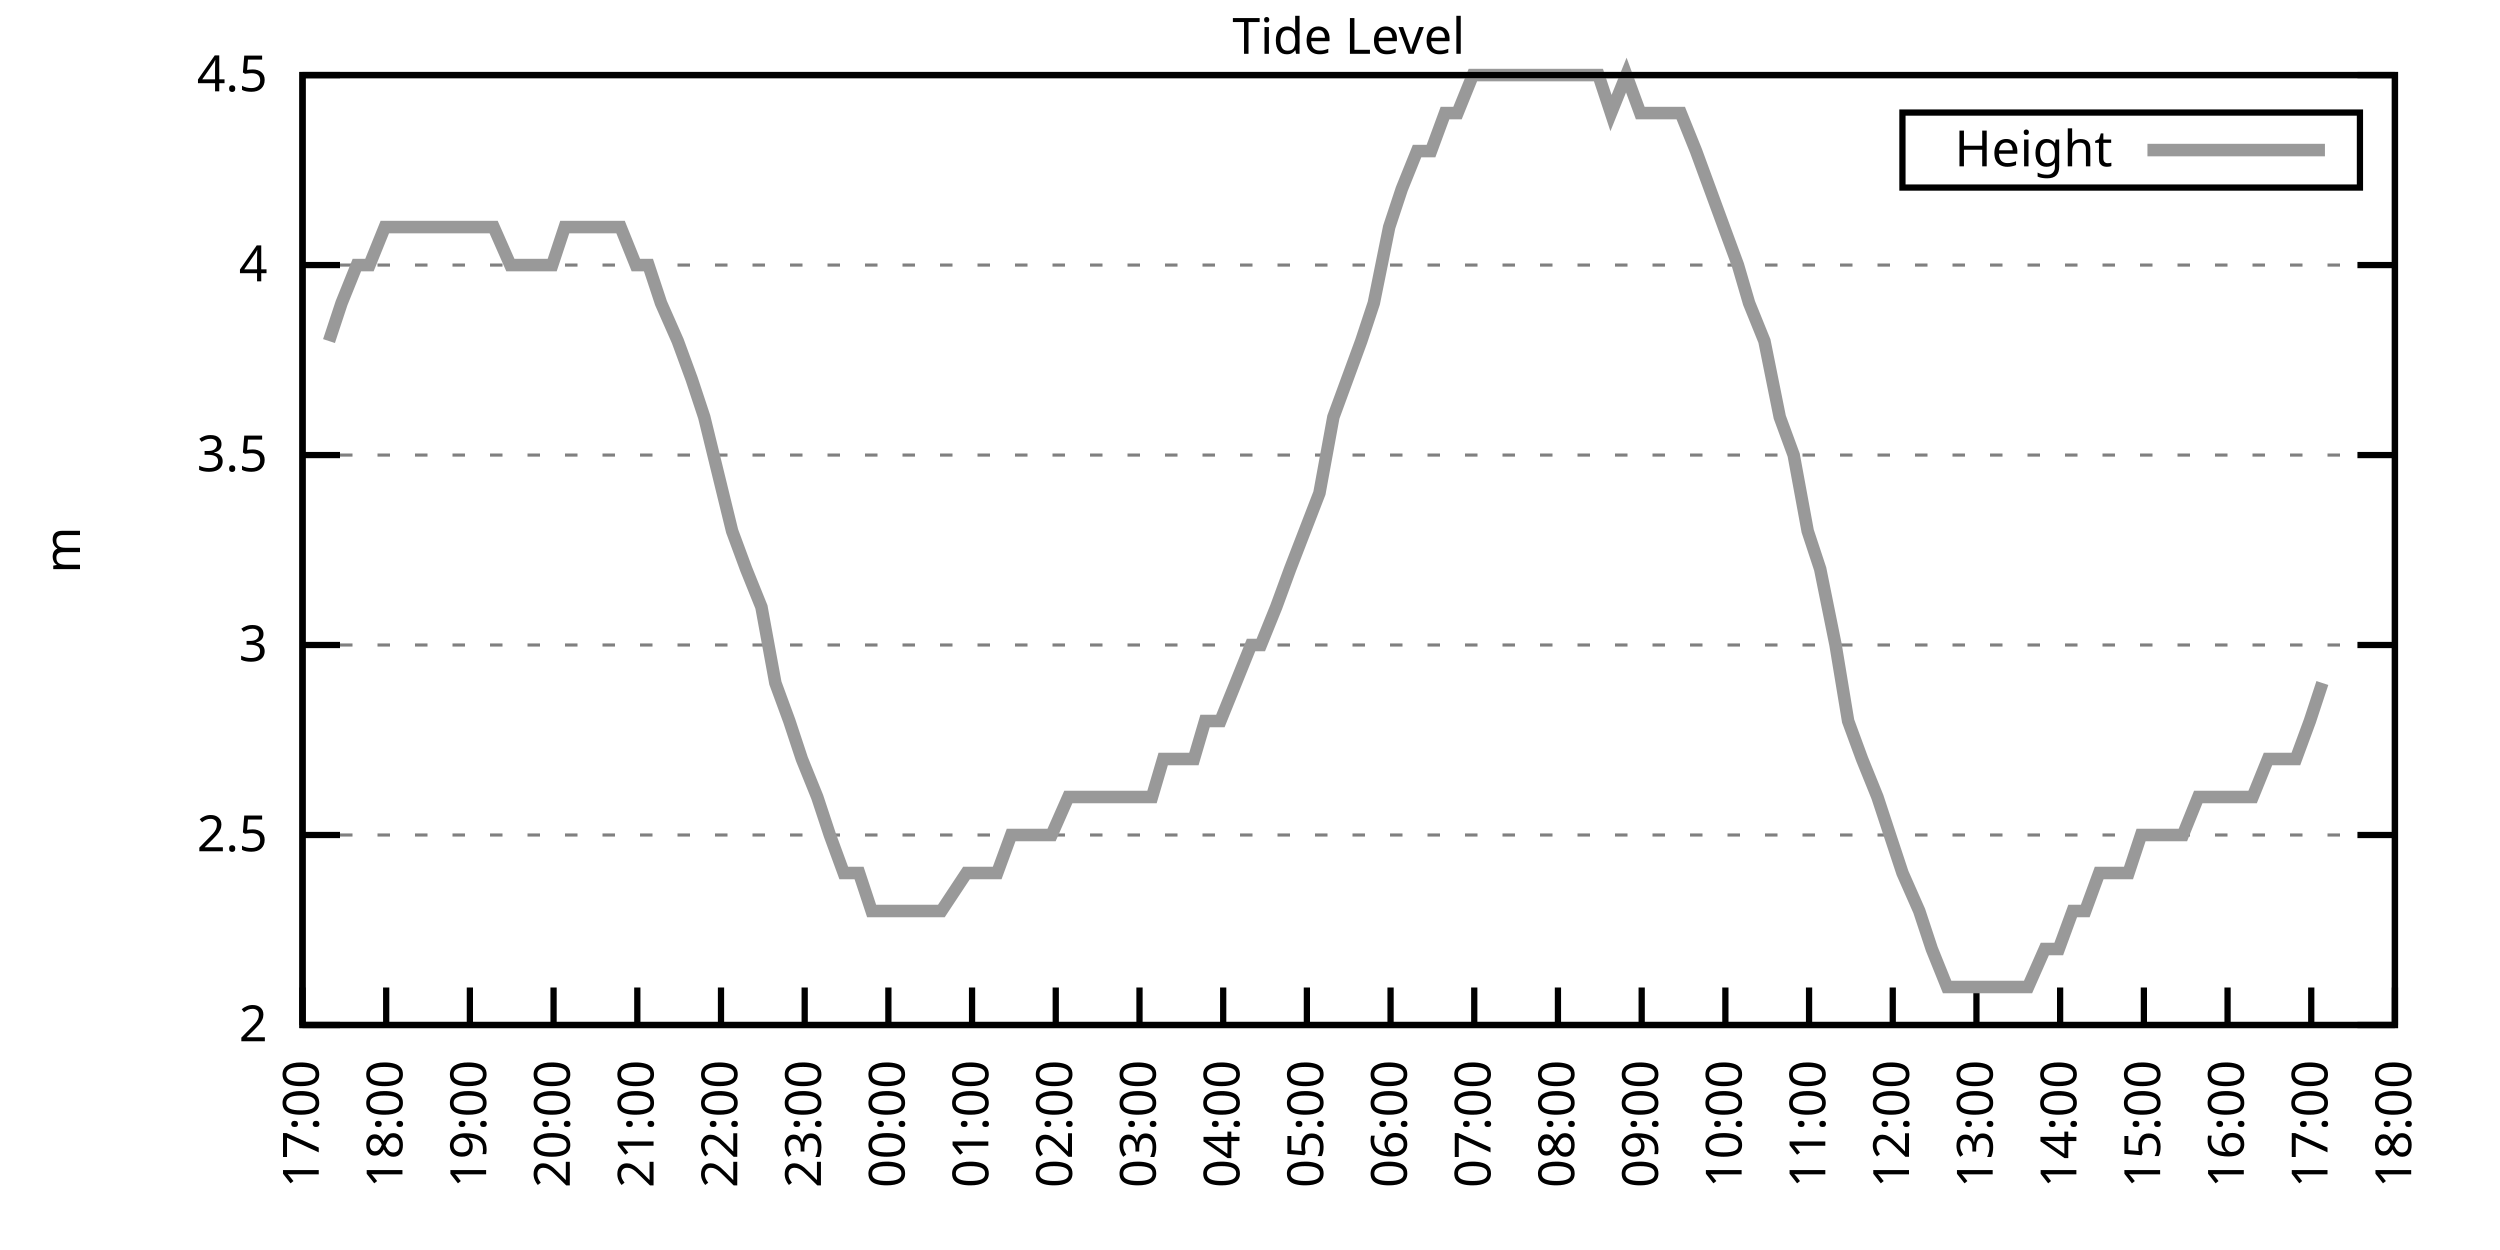
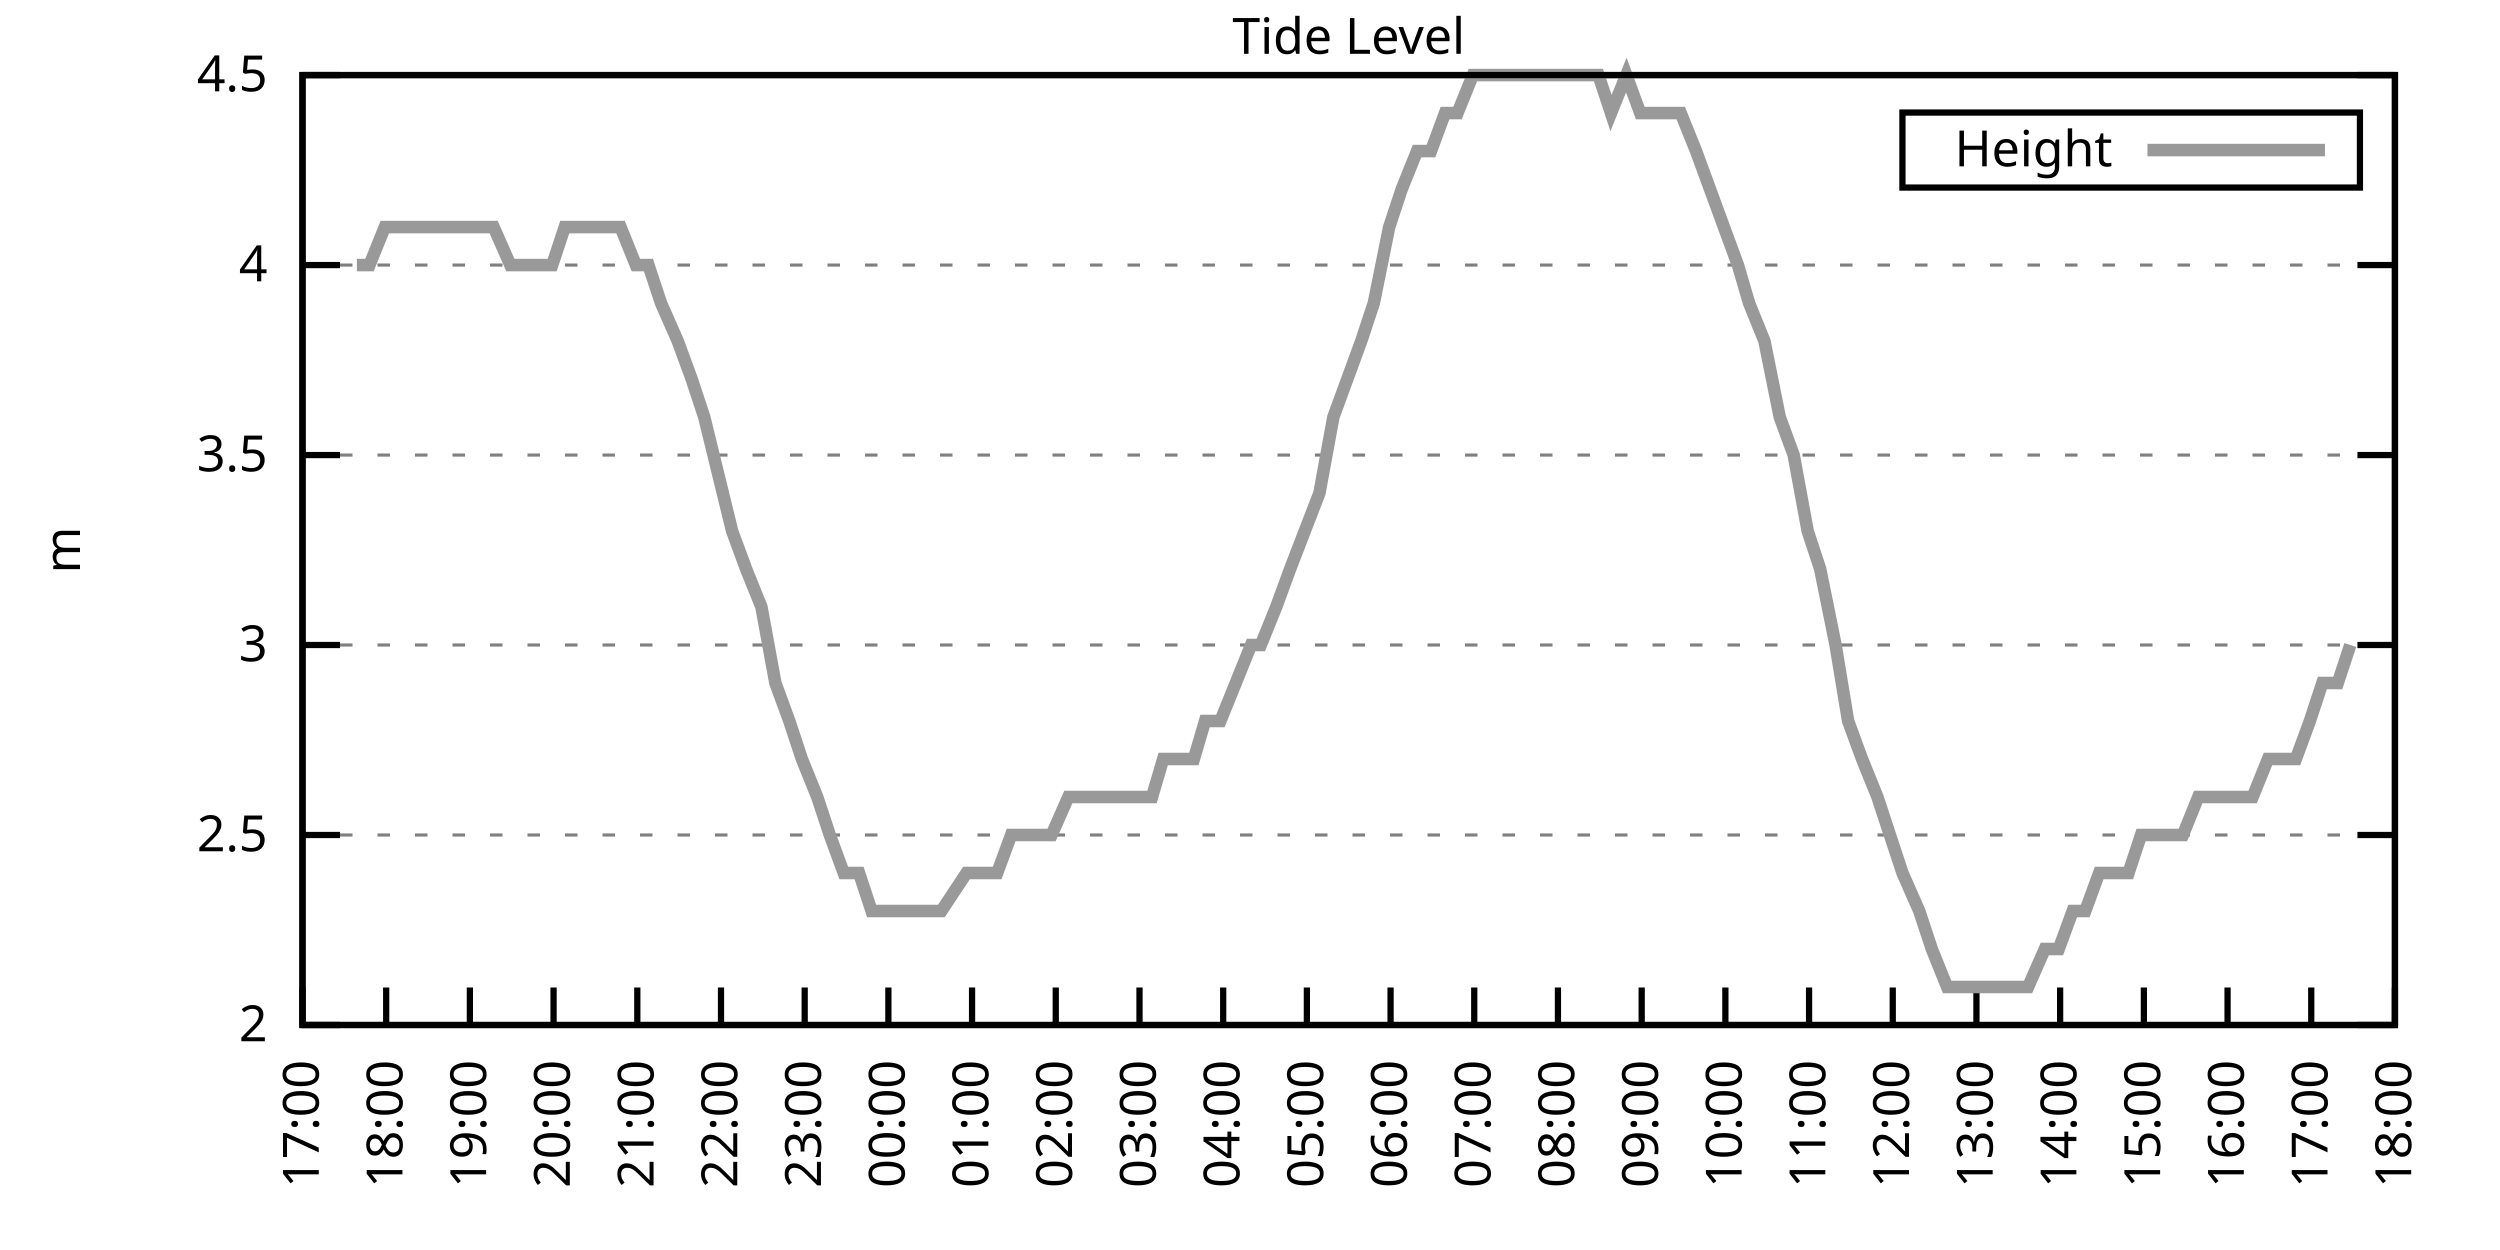
<svg xmlns="http://www.w3.org/2000/svg" xmlns:xlink="http://www.w3.org/1999/xlink" width="400" height="200" viewBox="0 0 400 200">
  <g id="gnuplot_canvas">
    <rect x="0" y="0" width="400" height="200" fill="none" />
    <defs>
      <circle id="gpDot" r="0.5" stroke-width="0.5" stroke="currentColor" />
      <path id="gpPt0" stroke-width="0.333" stroke="currentColor" d="M-1,0 h2 M0,-1 v2" />
      <path id="gpPt1" stroke-width="0.333" stroke="currentColor" d="M-1,-1 L1,1 M1,-1 L-1,1" />
      <path id="gpPt2" stroke-width="0.333" stroke="currentColor" d="M-1,0 L1,0 M0,-1 L0,1 M-1,-1 L1,1 M-1,1 L1,-1" />
      <rect id="gpPt3" stroke-width="0.333" stroke="currentColor" x="-1" y="-1" width="2" height="2" />
      <rect id="gpPt4" stroke-width="0.333" stroke="currentColor" fill="currentColor" x="-1" y="-1" width="2" height="2" />
      <circle id="gpPt5" stroke-width="0.333" stroke="currentColor" cx="0" cy="0" r="1" />
      <use xlink:href="#gpPt5" id="gpPt6" fill="currentColor" stroke="none" />
      <path id="gpPt7" stroke-width="0.333" stroke="currentColor" d="M0,-1.33 L-1.33,0.67 L1.33,0.67 z" />
      <use xlink:href="#gpPt7" id="gpPt8" fill="currentColor" stroke="none" />
      <use xlink:href="#gpPt7" id="gpPt9" stroke="currentColor" transform="rotate(180)" />
      <use xlink:href="#gpPt9" id="gpPt10" fill="currentColor" stroke="none" />
      <use xlink:href="#gpPt3" id="gpPt11" stroke="currentColor" transform="rotate(45)" />
      <use xlink:href="#gpPt11" id="gpPt12" fill="currentColor" stroke="none" />
      <path id="gpPt13" stroke-width="0.333" stroke="currentColor" d="M0,1.330 L1.265,0.411 L0.782,-1.067 L-0.782,-1.076 L-1.265,0.411 z" />
      <use xlink:href="#gpPt13" id="gpPt14" fill="currentColor" stroke="none" />
      <filter id="textbox" filterUnits="objectBoundingBox" x="0" y="0" height="1" width="1">
        <feFlood flood-color="white" flood-opacity="1" result="bgnd" />
        <feComposite in="SourceGraphic" in2="bgnd" operator="atop" />
      </filter>
      <filter id="greybox" filterUnits="objectBoundingBox" x="0" y="0" height="1" width="1">
        <feFlood flood-color="lightgrey" flood-opacity="1" result="grey" />
        <feComposite in="SourceGraphic" in2="grey" operator="atop" />
      </filter>
    </defs>
    <g fill="none" color="white" stroke="currentColor" stroke-width="1.00" stroke-linecap="butt" stroke-linejoin="miter">
</g>
    <g fill="none" color="black" stroke="currentColor" stroke-width="1.00" stroke-linecap="butt" stroke-linejoin="miter">
      <g stroke="none" shape-rendering="crispEdges">
        <polygon fill="rgb(255, 255, 255)" points="48.40,164.00 383.18,164.00 383.18,12.02 48.40,12.02 " />
      </g>
    </g>
    <g fill="none" color="black" stroke="currentColor" stroke-width="1.00" stroke-linecap="butt" stroke-linejoin="miter">
</g>
    <g fill="none" color="black" stroke="black" stroke-width="0.50" stroke-linecap="butt" stroke-linejoin="miter">
</g>
    <g fill="none" color="gray" stroke="currentColor" stroke-width="0.50" stroke-linecap="butt" stroke-linejoin="miter">
      <path stroke="gray" stroke-dasharray="2,4" class="gridline" d="M48.40,164.00 L383.19,164.00  " />
    </g>
    <g fill="none" color="gray" stroke="gray" stroke-width="1.00" stroke-linecap="butt" stroke-linejoin="miter">
</g>
    <g fill="none" color="black" stroke="currentColor" stroke-width="1.00" stroke-linecap="butt" stroke-linejoin="miter">
      <path stroke="black" d="M48.40,164.00 L54.40,164.00 M383.19,164.00 L377.19,164.00  " />
      <g transform="translate(42.80,166.60)" stroke="none" fill="black" font-family="Sans" font-size="8.00" text-anchor="end">
        <text>
          <tspan font-family="Sans"> 2</tspan>
        </text>
      </g>
    </g>
    <g fill="none" color="black" stroke="currentColor" stroke-width="1.00" stroke-linecap="butt" stroke-linejoin="miter">
</g>
    <g fill="none" color="black" stroke="black" stroke-width="0.50" stroke-linecap="butt" stroke-linejoin="miter">
</g>
    <g fill="none" color="gray" stroke="currentColor" stroke-width="0.50" stroke-linecap="butt" stroke-linejoin="miter">
      <path stroke="gray" stroke-dasharray="2,4" class="gridline" d="M48.40,133.60 L383.19,133.60  " />
    </g>
    <g fill="none" color="gray" stroke="gray" stroke-width="1.00" stroke-linecap="butt" stroke-linejoin="miter">
</g>
    <g fill="none" color="black" stroke="currentColor" stroke-width="1.00" stroke-linecap="butt" stroke-linejoin="miter">
      <path stroke="black" d="M48.40,133.60 L54.40,133.60 M383.19,133.60 L377.19,133.60  " />
      <g transform="translate(42.80,136.20)" stroke="none" fill="black" font-family="Sans" font-size="8.00" text-anchor="end">
        <text>
          <tspan font-family="Sans"> 2.5</tspan>
        </text>
      </g>
    </g>
    <g fill="none" color="black" stroke="currentColor" stroke-width="1.00" stroke-linecap="butt" stroke-linejoin="miter">
</g>
    <g fill="none" color="black" stroke="black" stroke-width="0.50" stroke-linecap="butt" stroke-linejoin="miter">
</g>
    <g fill="none" color="gray" stroke="currentColor" stroke-width="0.50" stroke-linecap="butt" stroke-linejoin="miter">
      <path stroke="gray" stroke-dasharray="2,4" class="gridline" d="M48.40,103.20 L383.19,103.20  " />
    </g>
    <g fill="none" color="gray" stroke="gray" stroke-width="1.00" stroke-linecap="butt" stroke-linejoin="miter">
</g>
    <g fill="none" color="black" stroke="currentColor" stroke-width="1.00" stroke-linecap="butt" stroke-linejoin="miter">
      <path stroke="black" d="M48.40,103.20 L54.40,103.20 M383.19,103.20 L377.19,103.20  " />
      <g transform="translate(42.80,105.80)" stroke="none" fill="black" font-family="Sans" font-size="8.00" text-anchor="end">
        <text>
          <tspan font-family="Sans"> 3</tspan>
        </text>
      </g>
    </g>
    <g fill="none" color="black" stroke="currentColor" stroke-width="1.00" stroke-linecap="butt" stroke-linejoin="miter">
</g>
    <g fill="none" color="black" stroke="black" stroke-width="0.50" stroke-linecap="butt" stroke-linejoin="miter">
</g>
    <g fill="none" color="gray" stroke="currentColor" stroke-width="0.50" stroke-linecap="butt" stroke-linejoin="miter">
      <path stroke="gray" stroke-dasharray="2,4" class="gridline" d="M48.40,72.81 L383.19,72.81  " />
    </g>
    <g fill="none" color="gray" stroke="gray" stroke-width="1.00" stroke-linecap="butt" stroke-linejoin="miter">
</g>
    <g fill="none" color="black" stroke="currentColor" stroke-width="1.00" stroke-linecap="butt" stroke-linejoin="miter">
      <path stroke="black" d="M48.40,72.81 L54.40,72.81 M383.19,72.81 L377.19,72.81  " />
      <g transform="translate(42.80,75.41)" stroke="none" fill="black" font-family="Sans" font-size="8.00" text-anchor="end">
        <text>
          <tspan font-family="Sans"> 3.5</tspan>
        </text>
      </g>
    </g>
    <g fill="none" color="black" stroke="currentColor" stroke-width="1.00" stroke-linecap="butt" stroke-linejoin="miter">
</g>
    <g fill="none" color="black" stroke="black" stroke-width="0.50" stroke-linecap="butt" stroke-linejoin="miter">
</g>
    <g fill="none" color="gray" stroke="currentColor" stroke-width="0.50" stroke-linecap="butt" stroke-linejoin="miter">
      <path stroke="gray" stroke-dasharray="2,4" class="gridline" d="M48.40,42.41 L383.19,42.41  " />
    </g>
    <g fill="none" color="gray" stroke="gray" stroke-width="1.00" stroke-linecap="butt" stroke-linejoin="miter">
</g>
    <g fill="none" color="black" stroke="currentColor" stroke-width="1.00" stroke-linecap="butt" stroke-linejoin="miter">
      <path stroke="black" d="M48.40,42.41 L54.40,42.41 M383.19,42.41 L377.19,42.41  " />
      <g transform="translate(42.80,45.01)" stroke="none" fill="black" font-family="Sans" font-size="8.00" text-anchor="end">
        <text>
          <tspan font-family="Sans"> 4</tspan>
        </text>
      </g>
    </g>
    <g fill="none" color="black" stroke="currentColor" stroke-width="1.00" stroke-linecap="butt" stroke-linejoin="miter">
</g>
    <g fill="none" color="black" stroke="black" stroke-width="0.50" stroke-linecap="butt" stroke-linejoin="miter">
</g>
    <g fill="none" color="gray" stroke="currentColor" stroke-width="0.50" stroke-linecap="butt" stroke-linejoin="miter">
      <path stroke="gray" stroke-dasharray="2,4" class="gridline" d="M48.40,12.01 L383.19,12.01  " />
    </g>
    <g fill="none" color="gray" stroke="gray" stroke-width="1.00" stroke-linecap="butt" stroke-linejoin="miter">
</g>
    <g fill="none" color="black" stroke="currentColor" stroke-width="1.00" stroke-linecap="butt" stroke-linejoin="miter">
      <path stroke="black" d="M48.40,12.01 L54.40,12.01 M383.19,12.01 L377.19,12.01  " />
      <g transform="translate(42.80,14.61)" stroke="none" fill="black" font-family="Sans" font-size="8.00" text-anchor="end">
        <text>
          <tspan font-family="Sans"> 4.5</tspan>
        </text>
      </g>
    </g>
    <g fill="none" color="black" stroke="currentColor" stroke-width="1.00" stroke-linecap="butt" stroke-linejoin="miter">
      <path stroke="black" d="M48.40,164.00 L48.40,158.00  " />
      <g transform="translate(51.00,169.60) rotate(270.00)" stroke="none" fill="black" font-family="Sans" font-size="8.00" text-anchor="end">
        <text>
          <tspan font-family="Sans">17:00</tspan>
        </text>
      </g>
    </g>
    <g fill="none" color="black" stroke="currentColor" stroke-width="1.00" stroke-linecap="butt" stroke-linejoin="miter">
      <path stroke="black" d="M61.79,164.00 L61.79,158.00  " />
      <g transform="translate(64.39,169.60) rotate(270.00)" stroke="none" fill="black" font-family="Sans" font-size="8.00" text-anchor="end">
        <text>
          <tspan font-family="Sans">18:00</tspan>
        </text>
      </g>
    </g>
    <g fill="none" color="black" stroke="currentColor" stroke-width="1.00" stroke-linecap="butt" stroke-linejoin="miter">
      <path stroke="black" d="M75.18,164.00 L75.18,158.00  " />
      <g transform="translate(77.78,169.60) rotate(270.00)" stroke="none" fill="black" font-family="Sans" font-size="8.00" text-anchor="end">
        <text>
          <tspan font-family="Sans">19:00</tspan>
        </text>
      </g>
    </g>
    <g fill="none" color="black" stroke="currentColor" stroke-width="1.00" stroke-linecap="butt" stroke-linejoin="miter">
      <path stroke="black" d="M88.57,164.00 L88.57,158.00  " />
      <g transform="translate(91.17,169.60) rotate(270.00)" stroke="none" fill="black" font-family="Sans" font-size="8.00" text-anchor="end">
        <text>
          <tspan font-family="Sans">20:00</tspan>
        </text>
      </g>
    </g>
    <g fill="none" color="black" stroke="currentColor" stroke-width="1.00" stroke-linecap="butt" stroke-linejoin="miter">
      <path stroke="black" d="M101.97,164.00 L101.97,158.00  " />
      <g transform="translate(104.57,169.60) rotate(270.00)" stroke="none" fill="black" font-family="Sans" font-size="8.00" text-anchor="end">
        <text>
          <tspan font-family="Sans">21:00</tspan>
        </text>
      </g>
    </g>
    <g fill="none" color="black" stroke="currentColor" stroke-width="1.00" stroke-linecap="butt" stroke-linejoin="miter">
      <path stroke="black" d="M115.36,164.00 L115.36,158.00  " />
      <g transform="translate(117.96,169.60) rotate(270.00)" stroke="none" fill="black" font-family="Sans" font-size="8.00" text-anchor="end">
        <text>
          <tspan font-family="Sans">22:00</tspan>
        </text>
      </g>
    </g>
    <g fill="none" color="black" stroke="currentColor" stroke-width="1.00" stroke-linecap="butt" stroke-linejoin="miter">
      <path stroke="black" d="M128.75,164.00 L128.75,158.00  " />
      <g transform="translate(131.35,169.60) rotate(270.00)" stroke="none" fill="black" font-family="Sans" font-size="8.00" text-anchor="end">
        <text>
          <tspan font-family="Sans">23:00</tspan>
        </text>
      </g>
    </g>
    <g fill="none" color="black" stroke="currentColor" stroke-width="1.00" stroke-linecap="butt" stroke-linejoin="miter">
      <path stroke="black" d="M142.14,164.00 L142.14,158.00  " />
      <g transform="translate(144.74,169.60) rotate(270.00)" stroke="none" fill="black" font-family="Sans" font-size="8.00" text-anchor="end">
        <text>
          <tspan font-family="Sans">00:00</tspan>
        </text>
      </g>
    </g>
    <g fill="none" color="black" stroke="currentColor" stroke-width="1.00" stroke-linecap="butt" stroke-linejoin="miter">
      <path stroke="black" d="M155.53,164.00 L155.53,158.00  " />
      <g transform="translate(158.13,169.60) rotate(270.00)" stroke="none" fill="black" font-family="Sans" font-size="8.00" text-anchor="end">
        <text>
          <tspan font-family="Sans">01:00</tspan>
        </text>
      </g>
    </g>
    <g fill="none" color="black" stroke="currentColor" stroke-width="1.00" stroke-linecap="butt" stroke-linejoin="miter">
      <path stroke="black" d="M168.92,164.00 L168.92,158.00  " />
      <g transform="translate(171.52,169.60) rotate(270.00)" stroke="none" fill="black" font-family="Sans" font-size="8.00" text-anchor="end">
        <text>
          <tspan font-family="Sans">02:00</tspan>
        </text>
      </g>
    </g>
    <g fill="none" color="black" stroke="currentColor" stroke-width="1.00" stroke-linecap="butt" stroke-linejoin="miter">
      <path stroke="black" d="M182.32,164.00 L182.32,158.00  " />
      <g transform="translate(184.92,169.60) rotate(270.00)" stroke="none" fill="black" font-family="Sans" font-size="8.00" text-anchor="end">
        <text>
          <tspan font-family="Sans">03:00</tspan>
        </text>
      </g>
    </g>
    <g fill="none" color="black" stroke="currentColor" stroke-width="1.00" stroke-linecap="butt" stroke-linejoin="miter">
      <path stroke="black" d="M195.71,164.00 L195.71,158.00  " />
      <g transform="translate(198.31,169.60) rotate(270.00)" stroke="none" fill="black" font-family="Sans" font-size="8.00" text-anchor="end">
        <text>
          <tspan font-family="Sans">04:00</tspan>
        </text>
      </g>
    </g>
    <g fill="none" color="black" stroke="currentColor" stroke-width="1.00" stroke-linecap="butt" stroke-linejoin="miter">
      <path stroke="black" d="M209.10,164.00 L209.10,158.00  " />
      <g transform="translate(211.70,169.60) rotate(270.00)" stroke="none" fill="black" font-family="Sans" font-size="8.00" text-anchor="end">
        <text>
          <tspan font-family="Sans">05:00</tspan>
        </text>
      </g>
    </g>
    <g fill="none" color="black" stroke="currentColor" stroke-width="1.00" stroke-linecap="butt" stroke-linejoin="miter">
      <path stroke="black" d="M222.49,164.00 L222.49,158.00  " />
      <g transform="translate(225.09,169.60) rotate(270.00)" stroke="none" fill="black" font-family="Sans" font-size="8.00" text-anchor="end">
        <text>
          <tspan font-family="Sans">06:00</tspan>
        </text>
      </g>
    </g>
    <g fill="none" color="black" stroke="currentColor" stroke-width="1.00" stroke-linecap="butt" stroke-linejoin="miter">
      <path stroke="black" d="M235.88,164.00 L235.88,158.00  " />
      <g transform="translate(238.48,169.60) rotate(270.00)" stroke="none" fill="black" font-family="Sans" font-size="8.00" text-anchor="end">
        <text>
          <tspan font-family="Sans">07:00</tspan>
        </text>
      </g>
    </g>
    <g fill="none" color="black" stroke="currentColor" stroke-width="1.00" stroke-linecap="butt" stroke-linejoin="miter">
      <path stroke="black" d="M249.27,164.00 L249.27,158.00  " />
      <g transform="translate(251.87,169.60) rotate(270.00)" stroke="none" fill="black" font-family="Sans" font-size="8.00" text-anchor="end">
        <text>
          <tspan font-family="Sans">08:00</tspan>
        </text>
      </g>
    </g>
    <g fill="none" color="black" stroke="currentColor" stroke-width="1.00" stroke-linecap="butt" stroke-linejoin="miter">
      <path stroke="black" d="M262.67,164.00 L262.67,158.00  " />
      <g transform="translate(265.27,169.60) rotate(270.00)" stroke="none" fill="black" font-family="Sans" font-size="8.00" text-anchor="end">
        <text>
          <tspan font-family="Sans">09:00</tspan>
        </text>
      </g>
    </g>
    <g fill="none" color="black" stroke="currentColor" stroke-width="1.00" stroke-linecap="butt" stroke-linejoin="miter">
      <path stroke="black" d="M276.06,164.00 L276.06,158.00  " />
      <g transform="translate(278.66,169.60) rotate(270.00)" stroke="none" fill="black" font-family="Sans" font-size="8.00" text-anchor="end">
        <text>
          <tspan font-family="Sans">10:00</tspan>
        </text>
      </g>
    </g>
    <g fill="none" color="black" stroke="currentColor" stroke-width="1.00" stroke-linecap="butt" stroke-linejoin="miter">
      <path stroke="black" d="M289.45,164.00 L289.45,158.00  " />
      <g transform="translate(292.05,169.60) rotate(270.00)" stroke="none" fill="black" font-family="Sans" font-size="8.00" text-anchor="end">
        <text>
          <tspan font-family="Sans">11:00</tspan>
        </text>
      </g>
    </g>
    <g fill="none" color="black" stroke="currentColor" stroke-width="1.00" stroke-linecap="butt" stroke-linejoin="miter">
      <path stroke="black" d="M302.84,164.00 L302.84,158.00  " />
      <g transform="translate(305.44,169.60) rotate(270.00)" stroke="none" fill="black" font-family="Sans" font-size="8.00" text-anchor="end">
        <text>
          <tspan font-family="Sans">12:00</tspan>
        </text>
      </g>
    </g>
    <g fill="none" color="black" stroke="currentColor" stroke-width="1.00" stroke-linecap="butt" stroke-linejoin="miter">
      <path stroke="black" d="M316.23,164.00 L316.23,158.00  " />
      <g transform="translate(318.83,169.60) rotate(270.00)" stroke="none" fill="black" font-family="Sans" font-size="8.00" text-anchor="end">
        <text>
          <tspan font-family="Sans">13:00</tspan>
        </text>
      </g>
    </g>
    <g fill="none" color="black" stroke="currentColor" stroke-width="1.00" stroke-linecap="butt" stroke-linejoin="miter">
      <path stroke="black" d="M329.62,164.00 L329.62,158.00  " />
      <g transform="translate(332.22,169.60) rotate(270.00)" stroke="none" fill="black" font-family="Sans" font-size="8.00" text-anchor="end">
        <text>
          <tspan font-family="Sans">14:00</tspan>
        </text>
      </g>
    </g>
    <g fill="none" color="black" stroke="currentColor" stroke-width="1.00" stroke-linecap="butt" stroke-linejoin="miter">
      <path stroke="black" d="M343.02,164.00 L343.02,158.00  " />
      <g transform="translate(345.62,169.60) rotate(270.00)" stroke="none" fill="black" font-family="Sans" font-size="8.00" text-anchor="end">
        <text>
          <tspan font-family="Sans">15:00</tspan>
        </text>
      </g>
    </g>
    <g fill="none" color="black" stroke="currentColor" stroke-width="1.00" stroke-linecap="butt" stroke-linejoin="miter">
      <path stroke="black" d="M356.41,164.00 L356.41,158.00  " />
      <g transform="translate(359.01,169.60) rotate(270.00)" stroke="none" fill="black" font-family="Sans" font-size="8.00" text-anchor="end">
        <text>
          <tspan font-family="Sans">16:00</tspan>
        </text>
      </g>
    </g>
    <g fill="none" color="black" stroke="currentColor" stroke-width="1.00" stroke-linecap="butt" stroke-linejoin="miter">
      <path stroke="black" d="M369.80,164.00 L369.80,158.00  " />
      <g transform="translate(372.40,169.60) rotate(270.00)" stroke="none" fill="black" font-family="Sans" font-size="8.00" text-anchor="end">
        <text>
          <tspan font-family="Sans">17:00</tspan>
        </text>
      </g>
    </g>
    <g fill="none" color="black" stroke="currentColor" stroke-width="1.00" stroke-linecap="butt" stroke-linejoin="miter">
      <path stroke="black" d="M383.19,164.00 L383.19,158.00  " />
      <g transform="translate(385.79,169.60) rotate(270.00)" stroke="none" fill="black" font-family="Sans" font-size="8.00" text-anchor="end">
        <text>
          <tspan font-family="Sans">18:00</tspan>
        </text>
      </g>
    </g>
    <g fill="none" color="black" stroke="currentColor" stroke-width="1.00" stroke-linecap="butt" stroke-linejoin="miter">
</g>
    <g fill="none" color="black" stroke="currentColor" stroke-width="1.00" stroke-linecap="butt" stroke-linejoin="miter">
      <path stroke="black" d="M48.40,12.01 L48.40,164.00 L383.19,164.00 L383.19,12.01 L48.40,12.01 Z  " />
    </g>
    <g fill="none" color="black" stroke="currentColor" stroke-width="1.00" stroke-linecap="butt" stroke-linejoin="miter">
</g>
    <g fill="none" color="black" stroke="currentColor" stroke-width="1.00" stroke-linecap="butt" stroke-linejoin="miter">
      <path stroke="black" d="M304.39,30.01 L304.39,18.01 L377.59,18.01 L377.59,30.01 L304.39,30.01 Z  " />
    </g>
    <g id="Tide_level_plot_1">
      <g fill="none" color="white" stroke="black" stroke-width="2.00" stroke-linecap="butt" stroke-linejoin="miter">
</g>
      <g fill="none" color="black" stroke="currentColor" stroke-width="2.00" stroke-linecap="butt" stroke-linejoin="miter">
        <g transform="translate(337.99,26.61)" stroke="none" fill="black" font-family="Sans" font-size="8.00" text-anchor="end">
          <text>
            <tspan font-family="Sans">Height</tspan>
          </text>
        </g>
      </g>
      <g fill="none" color="black" stroke="currentColor" stroke-width="2.00" stroke-linecap="butt" stroke-linejoin="miter">
-         <path stroke="rgb(153, 153, 153)" d="M343.59,24.01 L371.99,24.01 M52.64,54.57 L54.65,48.49 L57.10,42.41 L59.11,42.41 L61.57,36.33 L63.80,36.33   L65.81,36.33 L68.04,36.33 L70.27,36.33 L72.73,36.33 L74.74,36.33 L76.75,36.33 L78.98,36.33 L81.66,42.41   L83.66,42.41 L85.90,42.41 L88.35,42.41 L90.36,36.33 L92.82,36.33 L95.05,36.33 L97.28,36.33 L99.29,36.33   L101.74,42.41 L103.75,42.41 L105.76,48.49 L108.44,54.57 L110.67,60.65 L112.68,66.73 L117.14,84.97 L119.38,91.04   L121.83,97.12 L124.06,109.28 L126.29,115.36 L128.30,121.44 L130.76,127.52 L132.77,133.60 L135.00,139.68 L137.45,139.68   L139.46,145.76 L141.92,145.76 L143.93,145.76 L146.16,145.76 L148.61,145.76 L150.62,145.76 L154.64,139.68 L157.10,139.68   L159.55,139.68 L161.78,133.60 L164.24,133.60 L166.47,133.60 L168.25,133.60 L170.93,127.52 L172.72,127.52 L175.40,127.52   L177.18,127.52 L179.64,127.52 L182.09,127.52 L184.32,127.52 L186.11,121.44 L188.34,121.44 L191.02,121.44 L192.81,115.36   L195.26,115.36 L197.72,109.28 L200.17,103.20 L201.73,103.20 L204.19,97.12 L206.42,91.04 L211.11,78.89 L213.34,66.73   L215.57,60.65 L217.80,54.57 L219.81,48.49 L222.27,36.33 L224.28,30.25 L226.73,24.17 L228.96,24.17 L231.20,18.09   L233.20,18.09 L235.66,12.01 L237.89,12.01 L239.90,12.01 L242.58,12.01 L244.36,12.01 L246.82,12.01 L249.05,12.01   L251.28,12.01 L253.29,12.01 L255.75,12.01 L257.76,18.09 L260.21,12.01 L262.44,18.09 L264.67,18.09 L266.91,18.09   L268.92,18.09 L271.37,24.17 L273.60,30.25 L275.83,36.33 L278.07,42.41 L279.85,48.49 L282.31,54.57 L284.76,66.73   L286.99,72.81 L289.23,84.97 L291.23,91.04 L293.69,103.20 L295.70,115.36 L297.93,121.44 L300.39,127.52 L302.39,133.60   L304.40,139.68 L307.08,145.76 L309.09,151.84 L311.54,157.92 L313.78,157.92 L315.79,157.92 L318.24,157.92 L320.03,157.92   L322.48,157.92 L324.49,157.92 L327.17,151.84 L329.40,151.84 L331.63,145.76 L333.64,145.76 L335.87,139.68 L338.33,139.68   L340.56,139.68 L342.57,133.60 L344.80,133.60 L347.26,133.60 L349.26,133.60 L351.72,127.52 L353.95,127.52 L355.96,127.52   L357.97,127.52 L360.42,127.52 L362.88,121.44 L364.89,121.44 L367.34,121.44 L369.58,115.36 L371.58,109.28  " />
+         <path stroke="rgb(153, 153, 153)" d="M343.59,24.01 L371.99,24.01 M57.10,42.41 L59.11,42.41 L61.57,36.33 L63.80,36.33 L65.81,36.33 L68.04,36.33   L70.27,36.33 L72.73,36.33 L74.74,36.33 L76.75,36.33 L78.98,36.33 L81.66,42.41 L83.66,42.41 L85.90,42.41   L88.35,42.41 L90.36,36.33 L92.82,36.33 L95.05,36.33 L97.28,36.33 L99.29,36.33 L101.74,42.41 L103.75,42.41   L105.76,48.49 L108.44,54.57 L110.67,60.65 L112.68,66.73 L117.14,84.97 L119.38,91.04 L121.83,97.12 L124.06,109.28   L126.29,115.36 L128.30,121.44 L130.76,127.52 L132.77,133.60 L135.00,139.68 L137.45,139.68 L139.46,145.76 L141.92,145.76   L143.93,145.76 L146.16,145.76 L148.61,145.76 L150.62,145.76 L154.64,139.68 L157.10,139.68 L159.55,139.68 L161.78,133.60   L164.24,133.60 L166.47,133.60 L168.25,133.60 L170.93,127.52 L172.72,127.52 L175.40,127.52 L177.18,127.52 L179.64,127.52   L182.09,127.52 L184.32,127.52 L186.11,121.44 L188.34,121.44 L191.02,121.44 L192.81,115.36 L195.26,115.36 L197.72,109.28   L200.17,103.20 L201.73,103.20 L204.19,97.12 L206.42,91.04 L211.11,78.89 L213.34,66.73 L215.57,60.65 L217.80,54.57   L219.81,48.49 L222.27,36.33 L224.28,30.25 L226.73,24.17 L228.96,24.17 L231.20,18.09 L233.20,18.09 L235.66,12.01   L237.89,12.01 L239.90,12.01 L242.58,12.01 L244.36,12.01 L246.82,12.01 L249.05,12.01 L251.28,12.01 L253.29,12.01   L255.75,12.01 L257.76,18.09 L260.21,12.01 L262.44,18.09 L264.67,18.09 L266.91,18.09 L268.92,18.09 L271.37,24.17   L273.60,30.25 L275.83,36.33 L278.07,42.41 L279.85,48.49 L282.31,54.57 L284.76,66.73 L286.99,72.81 L289.23,84.97   L291.23,91.04 L293.69,103.20 L295.70,115.36 L297.93,121.44 L300.39,127.52 L302.39,133.60 L304.40,139.68 L307.08,145.76   L309.09,151.84 L311.54,157.92 L313.78,157.92 L315.79,157.92 L318.24,157.92 L320.03,157.92 L322.48,157.92 L324.49,157.92   L327.17,151.84 L329.40,151.84 L331.63,145.76 L333.64,145.76 L335.87,139.68 L338.33,139.68 L340.56,139.68 L342.57,133.60   L344.80,133.60 L347.26,133.60 L349.26,133.60 L351.72,127.52 L353.95,127.52 L355.96,127.52 L357.97,127.52 L360.42,127.52   L362.88,121.44 L364.89,121.44 L367.34,121.44 L369.58,115.36 L371.58,109.28 L374.04,109.28 L376.05,103.20  " />
      </g>
    </g>
    <g fill="none" color="black" stroke="currentColor" stroke-width="2.00" stroke-linecap="butt" stroke-linejoin="miter">
</g>
    <g fill="none" color="black" stroke="black" stroke-width="1.00" stroke-linecap="butt" stroke-linejoin="miter">
</g>
    <g fill="none" color="black" stroke="currentColor" stroke-width="1.00" stroke-linecap="butt" stroke-linejoin="miter">
      <path stroke="black" d="M48.40,12.01 L48.40,164.00 L383.19,164.00 L383.19,12.01 L48.40,12.01 Z  " />
      <g transform="translate(12.80,88.01) rotate(270.00)" stroke="none" fill="black" font-family="Sans" font-size="8.00" text-anchor="middle">
        <text>
          <tspan font-family="Sans">m</tspan>
        </text>
      </g>
    </g>
    <g fill="none" color="black" stroke="currentColor" stroke-width="1.00" stroke-linecap="butt" stroke-linejoin="miter">
</g>
    <g fill="none" color="black" stroke="currentColor" stroke-width="1.00" stroke-linecap="butt" stroke-linejoin="miter">
      <g transform="translate(215.79,8.61)" stroke="none" fill="black" font-family="Sans" font-size="8.00" text-anchor="middle">
        <text>
          <tspan font-family="Sans">Tide Level</tspan>
        </text>
      </g>
    </g>
    <g fill="none" color="black" stroke="currentColor" stroke-width="1.00" stroke-linecap="butt" stroke-linejoin="miter">
</g>
  </g>
</svg>
